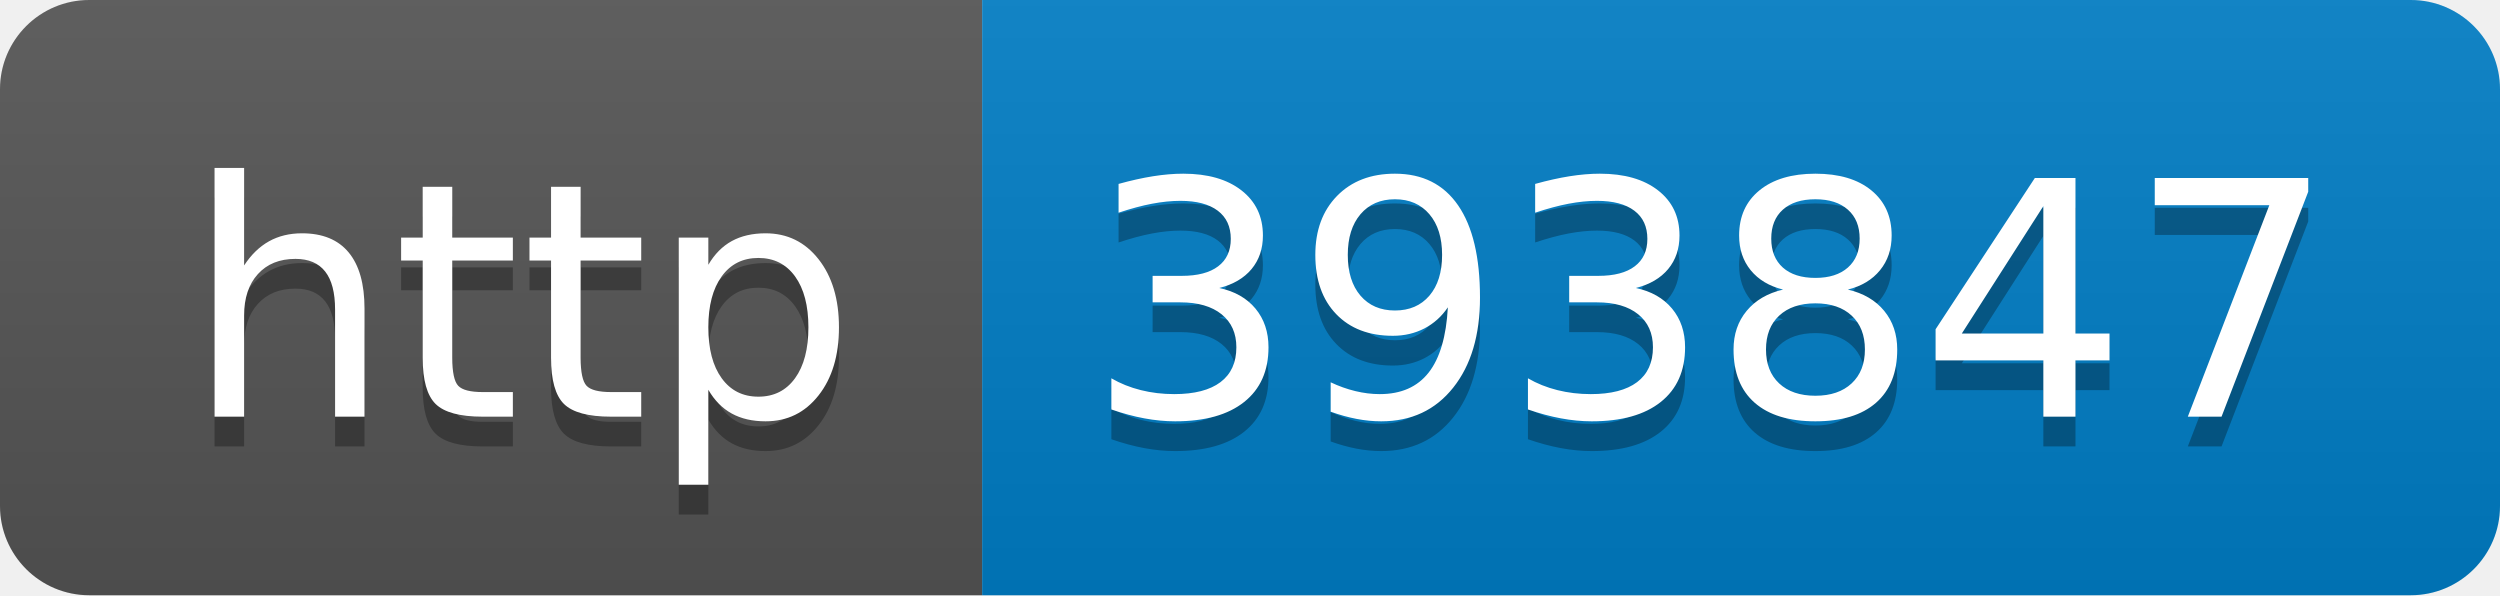
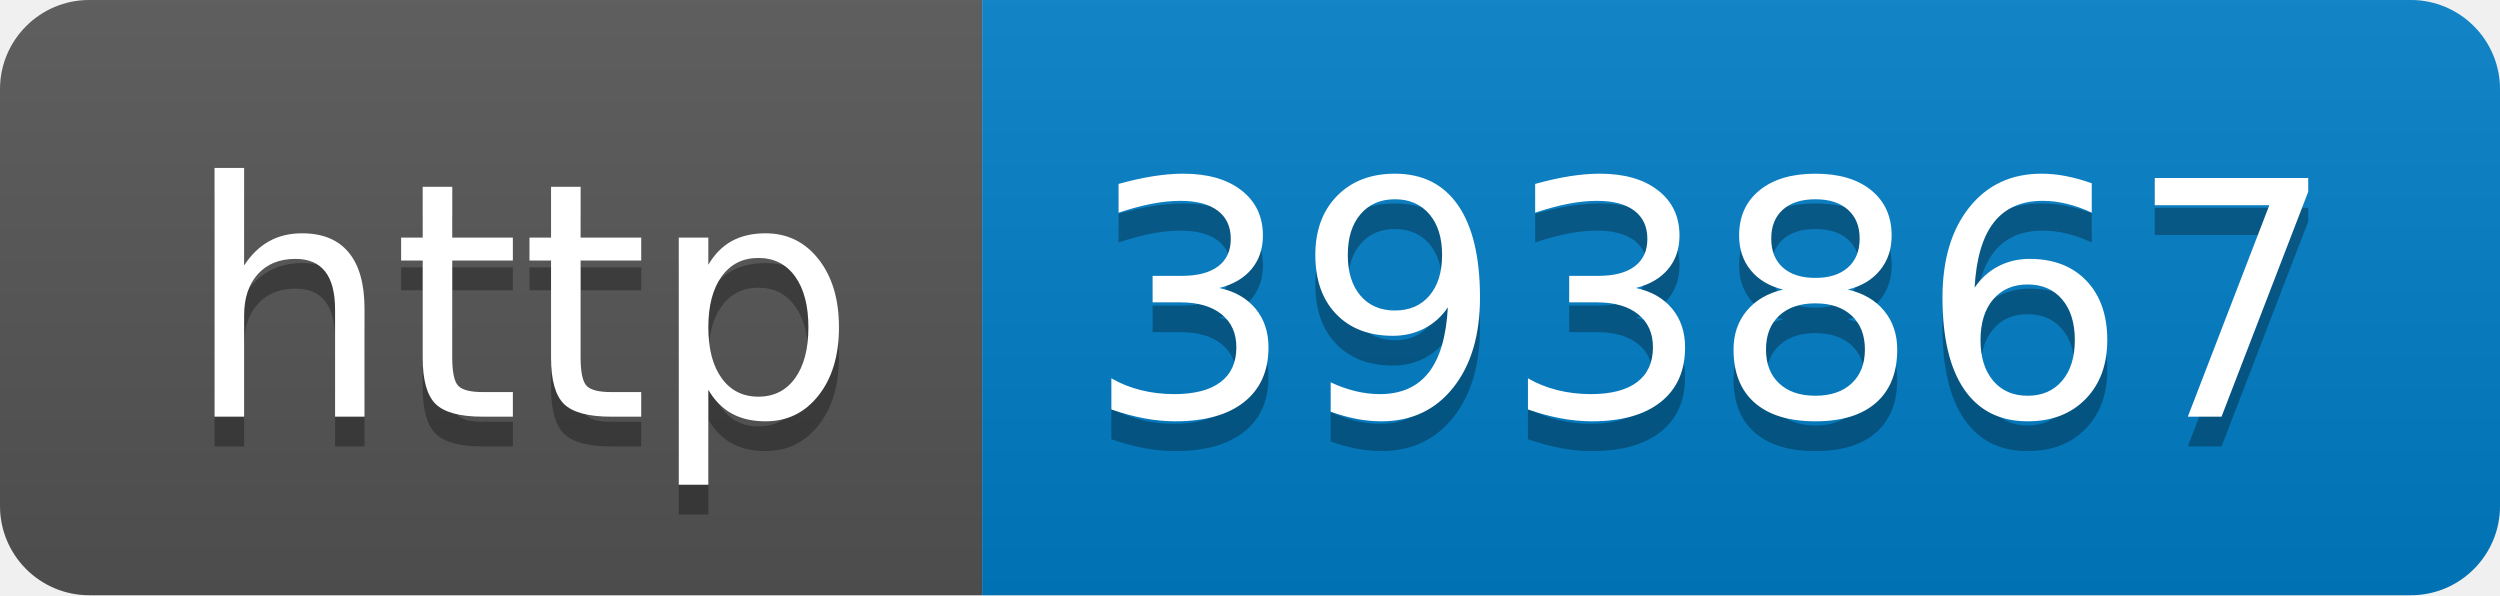
- <svg xmlns="http://www.w3.org/2000/svg" width="84" height="20" role="img" aria-label="http: 393847">
+ <svg xmlns="http://www.w3.org/2000/svg" width="84" height="20" role="img" aria-label="http: 393867">
  <linearGradient id="s" x2="0" y2="100%">
    <stop offset="0" stop-color="#bbb" stop-opacity=".1" />
    <stop offset="1" stop-opacity=".1" />
  </linearGradient>
  <clipPath id="r">
    <rect width="84" height="20" rx="3" fill="#fff" />
  </clipPath>
  <g clip-path="url(#r)">
    <rect width="33" height="20" fill="#555" />
    <rect x="33" width="51" height="20" fill="#007ec6" />
    <rect width="84" height="20" fill="url(#s)" />
  </g>
  <g fill="#fff" text-anchor="middle" font-family="Verdana,Geneva,DejaVu Sans,sans-serif" text-rendering="geometricPrecision" font-size="110">
    <text aria-hidden="true" x="175" y="150" fill="#010101" fill-opacity=".3" transform="scale(.1)" textLength="230">http</text>
    <text x="175" y="140" transform="scale(.1)" fill="#fff" textLength="230">http</text>
-     <text aria-hidden="true" x="575" y="150" fill="#010101" fill-opacity=".3" transform="scale(.1)" textLength="410">393847</text>
-     <text x="575" y="140" transform="scale(.1)" fill="#fff" textLength="410">393847</text>
+     <text aria-hidden="true" x="575" y="150" fill="#010101" fill-opacity=".3" transform="scale(.1)" textLength="410">393867</text>
+     <text x="575" y="140" transform="scale(.1)" fill="#fff" textLength="410">393867</text>
  </g>
</svg>
